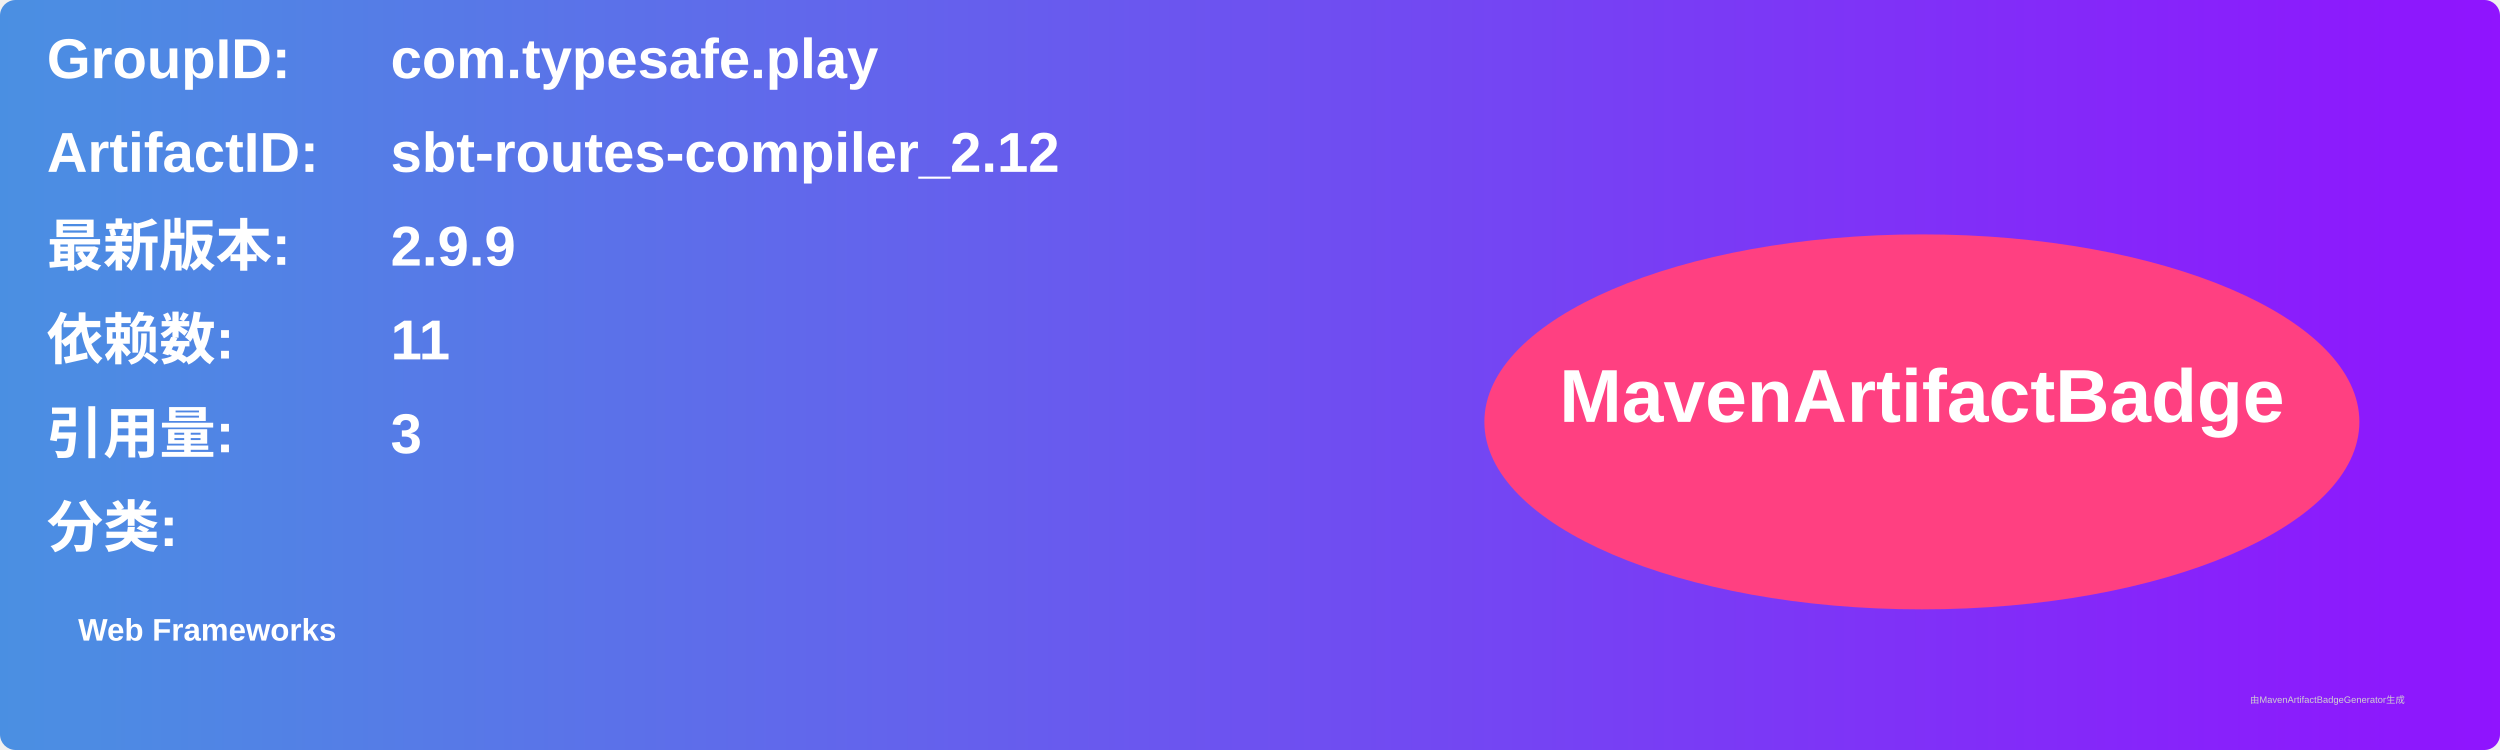
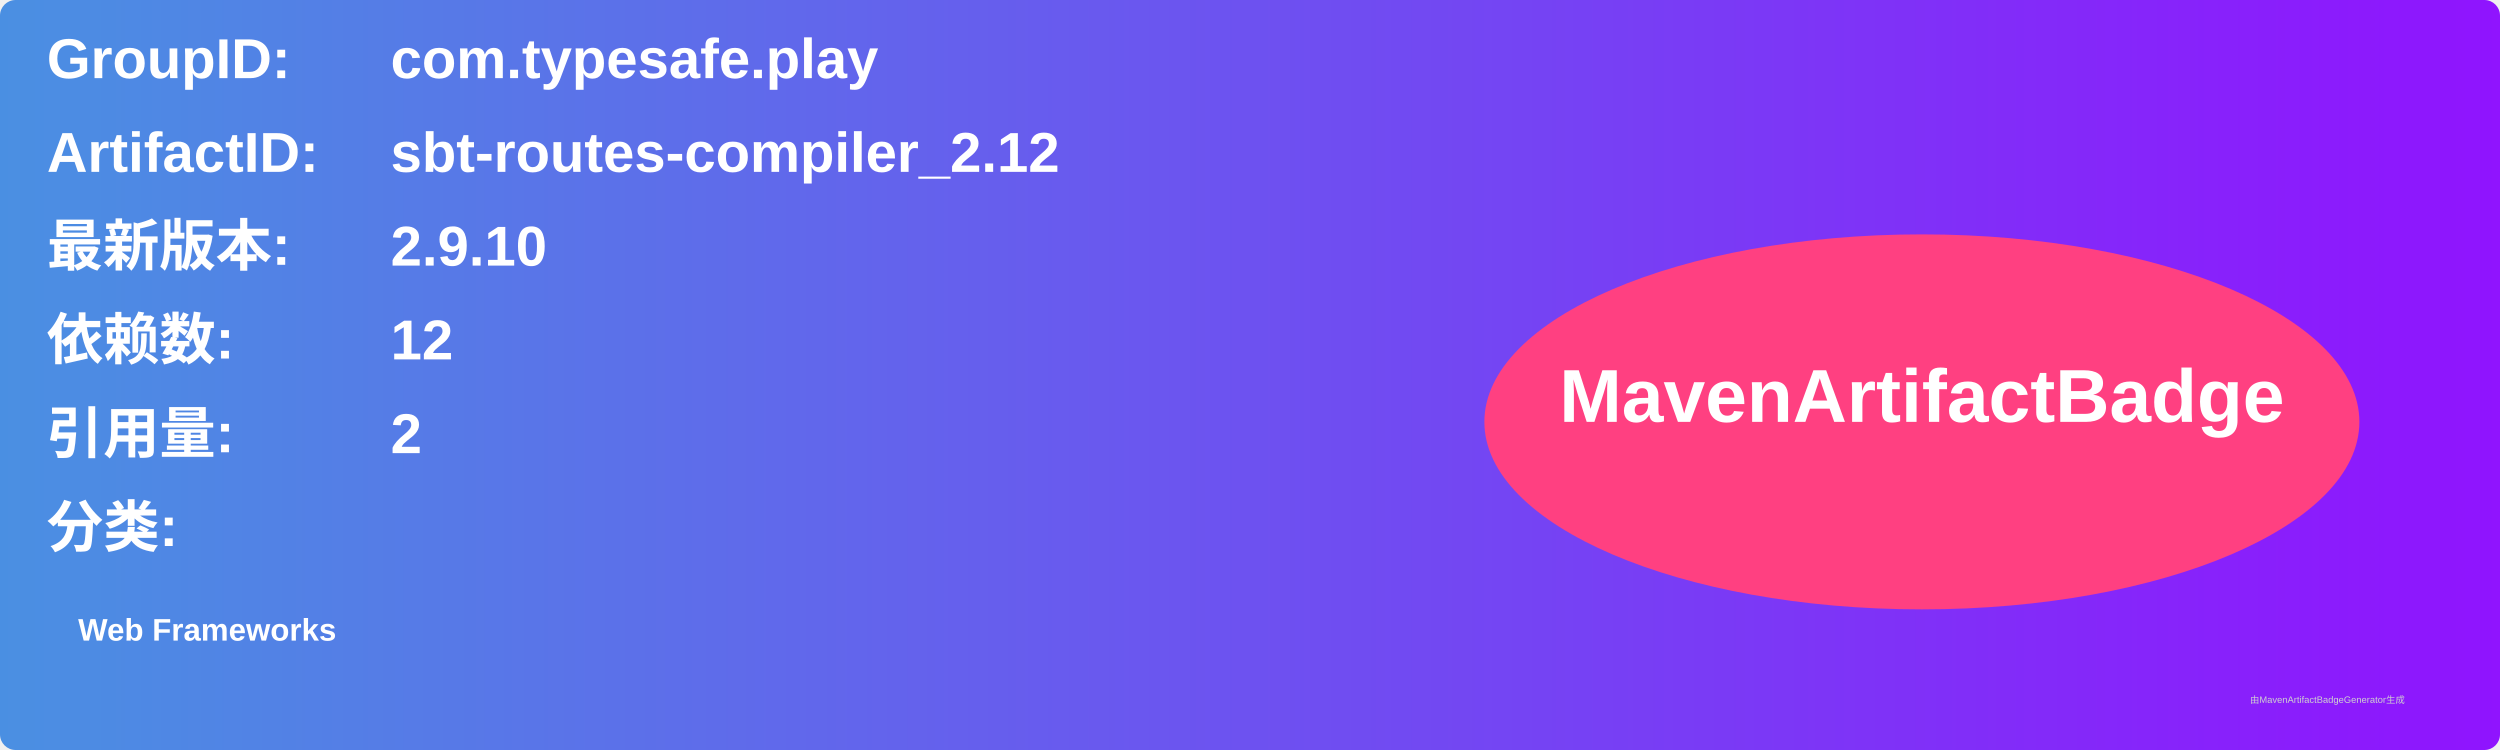
<svg xmlns="http://www.w3.org/2000/svg" width="800" height="240" viewBox="0 0 800 240">
  <linearGradient id="grad" x1="0%" y1="0%" x2="100%" y2="0%">
    <stop offset="0%" stop-color="#4a90e2" />
    <stop offset="100%" stop-color="#9013fe" />
  </linearGradient>
  <rect width="100%" height="100%" rx="5" ry="5" fill="url(#grad)" />
  <g transform="translate(15, 15)">
    <text x="0" y="10" font-family="Arial" font-size="18" fill="white" font-weight="bold" width="260">GroupID:</text>
    <text x="110" y="10" font-family="Arial" font-size="18" fill="white" font-weight="bold" width="460">com.typesafe.play</text>
    <text x="0" y="40" font-family="Arial" font-size="18" fill="white" font-weight="bold" width="260">ArtifactID:</text>
    <text x="110" y="40" font-family="Arial" font-size="18" fill="white" font-weight="bold" width="460">sbt-routes-compiler_2.12</text>
    <text x="0" y="70" font-family="Arial" font-size="18" fill="white" font-weight="bold">最新版本:</text>
    <text x="110" y="70" font-family="Arial" font-size="18" fill="white" font-weight="bold">
-       <tspan font-weight="bold">2.9.9</tspan>
+       <tspan font-weight="bold">2.9.10</tspan>
    </text>
    <text x="0" y="100" font-family="Arial" font-size="18" fill="white" font-weight="bold">依赖数: </text>
    <text x="110" y="100" font-family="Arial" font-size="18" fill="white">
-       <tspan font-weight="bold">11</tspan>
+       <tspan font-weight="bold">12</tspan>
    </text>
    <text x="0" y="130" font-family="Arial" font-size="18" fill="white" font-weight="bold">引用量: </text>
    <text x="110" y="130" font-family="Arial" font-size="18" fill="white">
-       <tspan font-weight="bold">3</tspan>
+       <tspan font-weight="bold">2</tspan>
    </text>
    <text x="0" y="160" font-family="Arial" font-size="18" fill="white" font-weight="bold">分类:</text>
    <text x="10" y="190" font-family="Arial" font-size="10" fill="white">
      <tspan font-weight="bold">Web Frameworks</tspan>
    </text>
    <ellipse cx="600" cy="120" rx="140" ry="60" fill="#ff4081" />
    <text x="600" y="120" text-anchor="middle" font-family="Arial" font-size="24" fill="white" font-weight="bold">MavenArtifactBadge</text>
  </g>
  <text x="720" y="225" font-family="Arial" font-size="3" fill="#d0d0d0">由MavenArtifactBadgeGenerator生成</text>
</svg>
